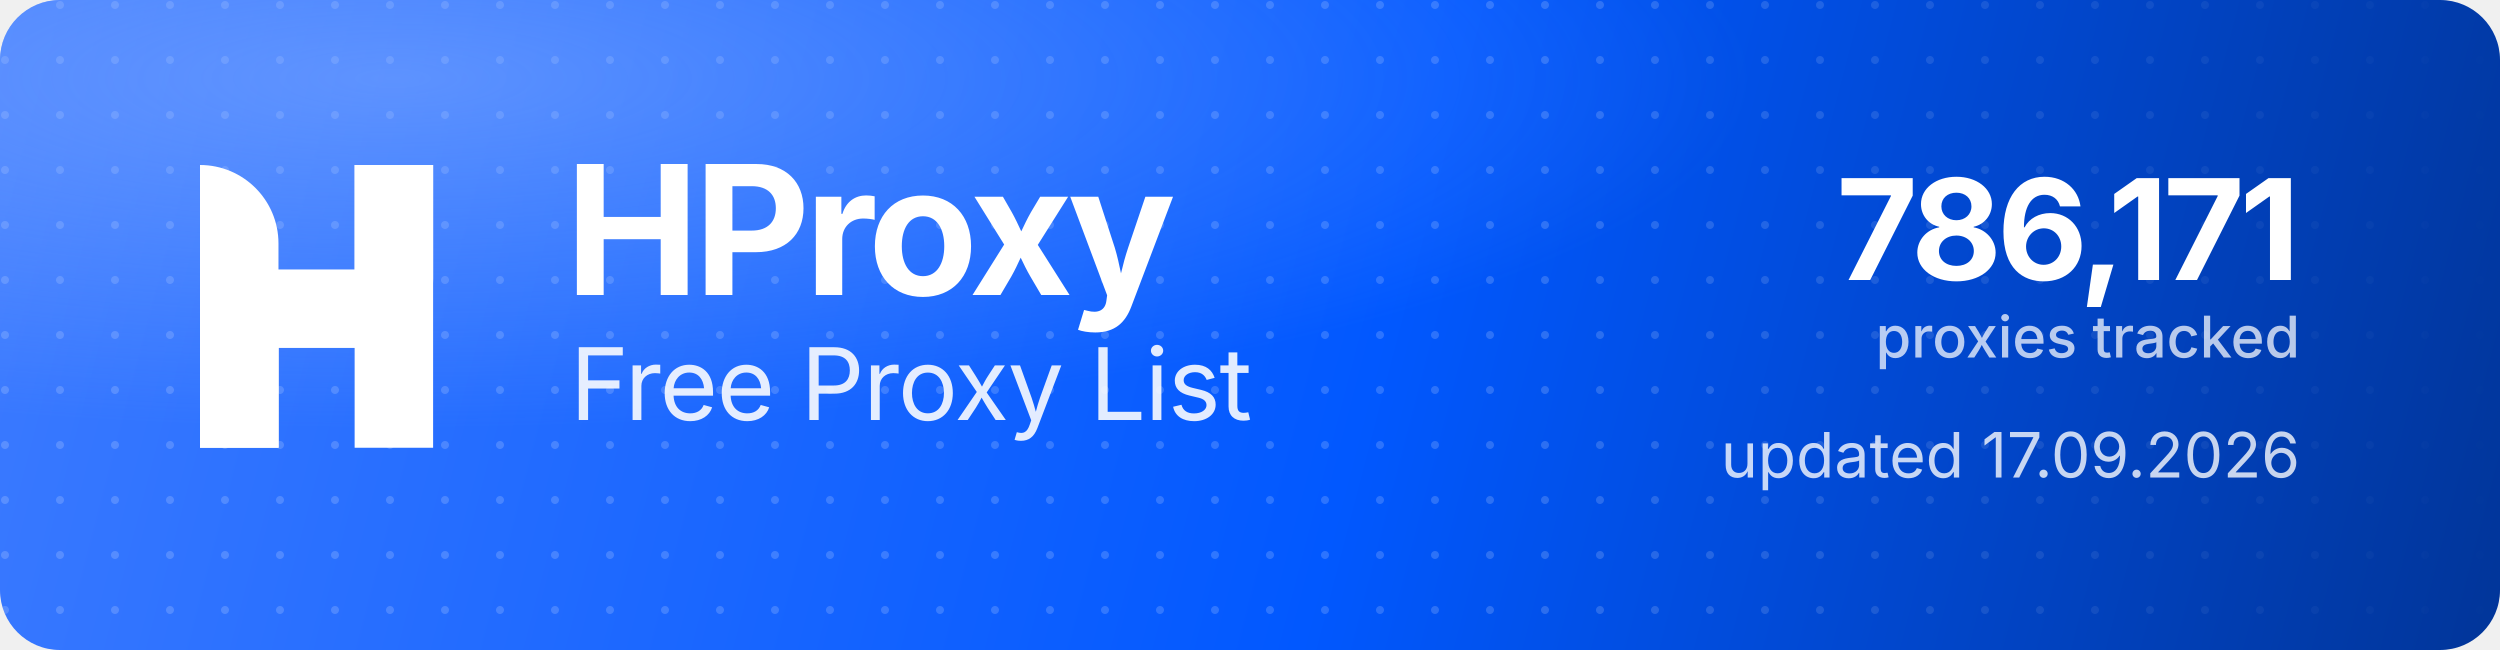
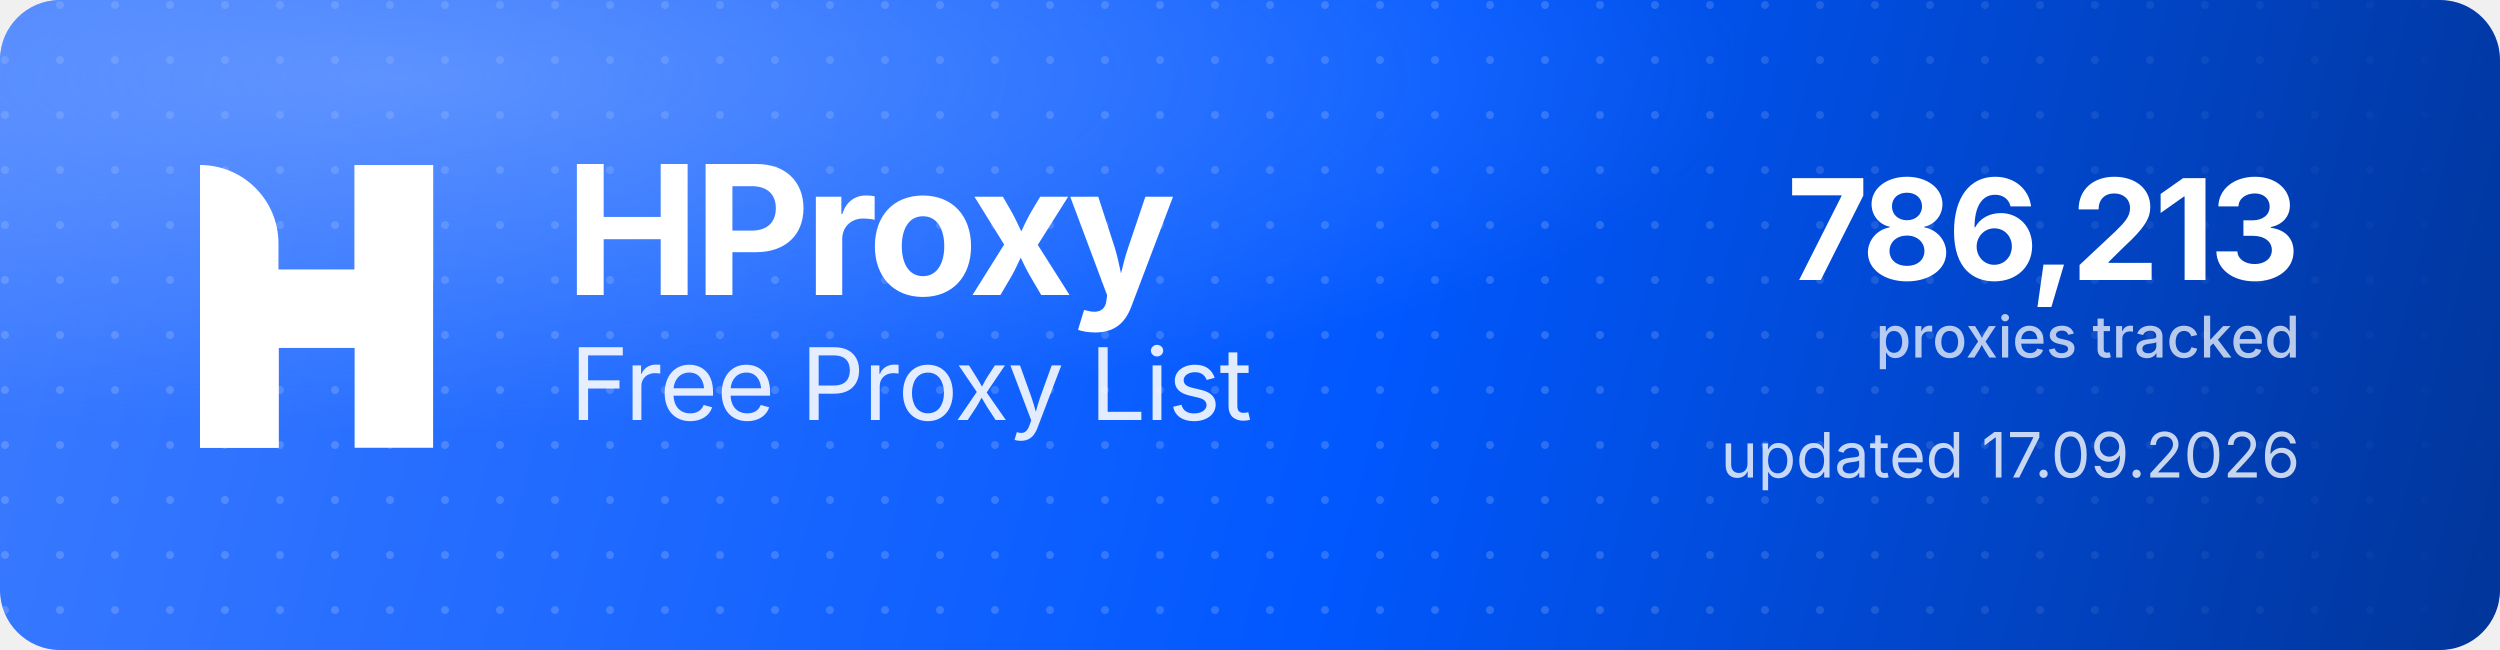
<svg xmlns="http://www.w3.org/2000/svg" width="1000" height="260" viewBox="0 0 1000 260" role="img" aria-label="HProxy Free Proxy List">
  <defs>
    <linearGradient id="hp-bg" x1="0" y1="0" x2="1000" y2="260" gradientUnits="userSpaceOnUse">
      <stop offset="0" stop-color="#3D7BFF" />
      <stop offset="0.55" stop-color="#0158FF" />
      <stop offset="1" stop-color="#013599" />
    </linearGradient>
    <radialGradient id="hp-glow" cx="0.16" cy="0.12" r="0.9">
      <stop offset="0" stop-color="#8FB4FF" stop-opacity="0.5" />
      <stop offset="0.6" stop-color="#8FB4FF" stop-opacity="0" />
    </radialGradient>
    <pattern id="hp-dots" width="22" height="22" patternUnits="userSpaceOnUse">
      <circle cx="2" cy="2" r="1.6" fill="#FFFFFF" fill-opacity="0.17" />
    </pattern>
    <linearGradient id="hp-dot-fade" x1="0" y1="0" x2="1000" y2="0" gradientUnits="userSpaceOnUse">
      <stop offset="0" stop-color="#FFFFFF" stop-opacity="1" />
      <stop offset="0.62" stop-color="#FFFFFF" stop-opacity="1" />
      <stop offset="1" stop-color="#FFFFFF" stop-opacity="0" />
    </linearGradient>
    <mask id="hp-dot-mask">
      <rect width="1000" height="260" fill="url(#hp-dot-fade)" />
    </mask>
  </defs>
  <rect width="1000" height="260" rx="24" fill="url(#hp-bg)" />
  <rect width="1000" height="260" rx="24" fill="url(#hp-dots)" mask="url(#hp-dot-mask)" />
  <rect width="1000" height="260" rx="24" fill="url(#hp-glow)" />
  <g transform="translate(80,66) scale(4.35)" fill="#FFFFFF">
    <path d="M0 0V0C3.985 0 7.216 3.231 7.216 7.216V26H0V0Z" />
    <rect x="14.219" width="7.216" height="26" />
    <path d="M7.235 26H0V15.971C0 12.455 2.851 9.604 6.367 9.604H14.22V0H21.437V10.453C21.437 13.97 18.586 16.82 15.069 16.82H7.235V26Z" />
  </g>
  <text x="226" y="118" font-family="'Geist','Inter','Segoe UI',system-ui,-apple-system,Helvetica,Arial,sans-serif" font-size="72" font-weight="700" letter-spacing="-2.3" fill="#FFFFFF">HProxy</text>
  <text x="228" y="168" font-family="'Geist','Inter','Segoe UI',system-ui,-apple-system,Helvetica,Arial,sans-serif" font-size="40" font-weight="400" letter-spacing="-0.5" fill="#FFFFFF" fill-opacity="0.88">Free Proxy List</text>
-   <text x="920" y="112" text-anchor="end" font-family="'Geist','Inter','Segoe UI',system-ui,-apple-system,Helvetica,Arial,sans-serif" font-size="56" font-weight="700" letter-spacing="-2" fill="#FFFFFF">786,171</text>
+   <text x="920" y="112" text-anchor="end" font-family="'Geist','Inter','Segoe UI',system-ui,-apple-system,Helvetica,Arial,sans-serif" font-size="56" font-weight="700" letter-spacing="-2" fill="#FFFFFF">786,213</text>
  <text x="920" y="143" text-anchor="end" font-family="'Geist','Inter','Segoe UI',system-ui,-apple-system,Helvetica,Arial,sans-serif" font-size="23" font-weight="500" fill="#FFFFFF" fill-opacity="0.72">proxies tracked</text>
  <text x="920" y="191" text-anchor="end" font-family="'Geist','Inter','Segoe UI',system-ui,-apple-system,Helvetica,Arial,sans-serif" font-size="25" font-weight="400" fill="#FFFFFF" fill-opacity="0.78">updated 17.09.2026</text>
</svg>
